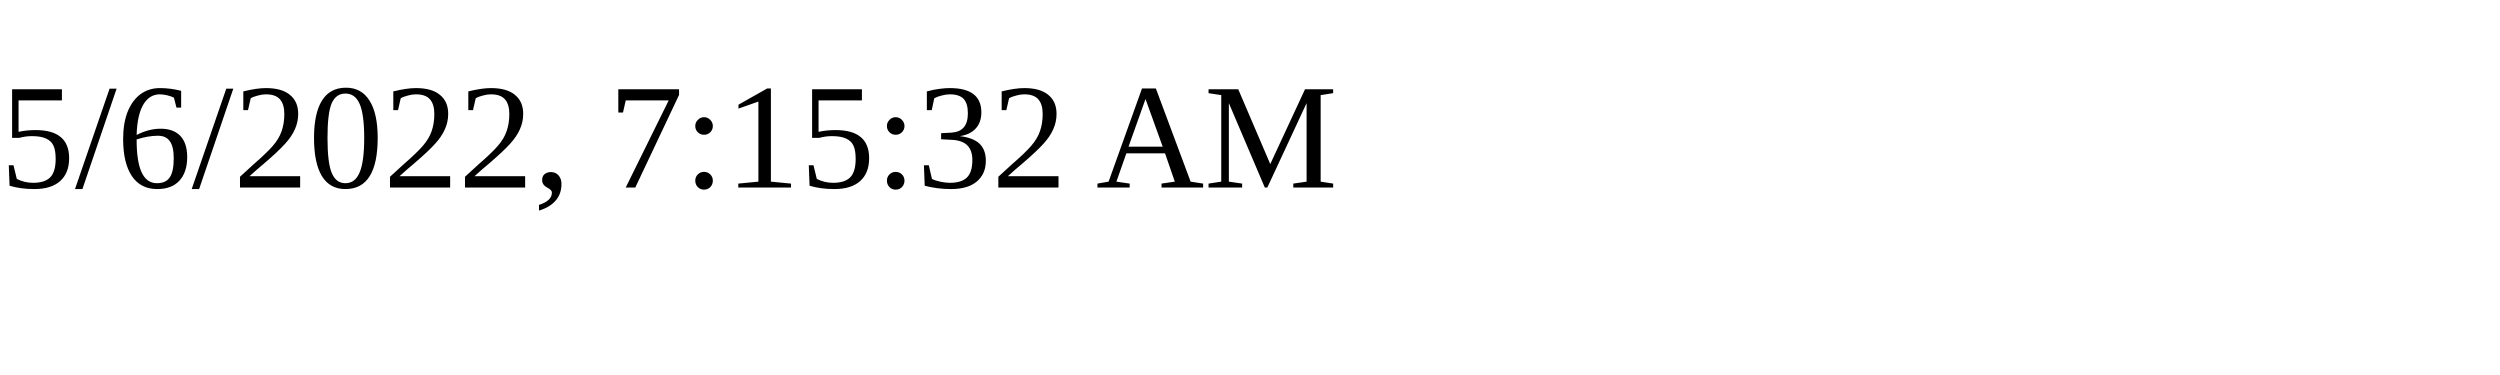
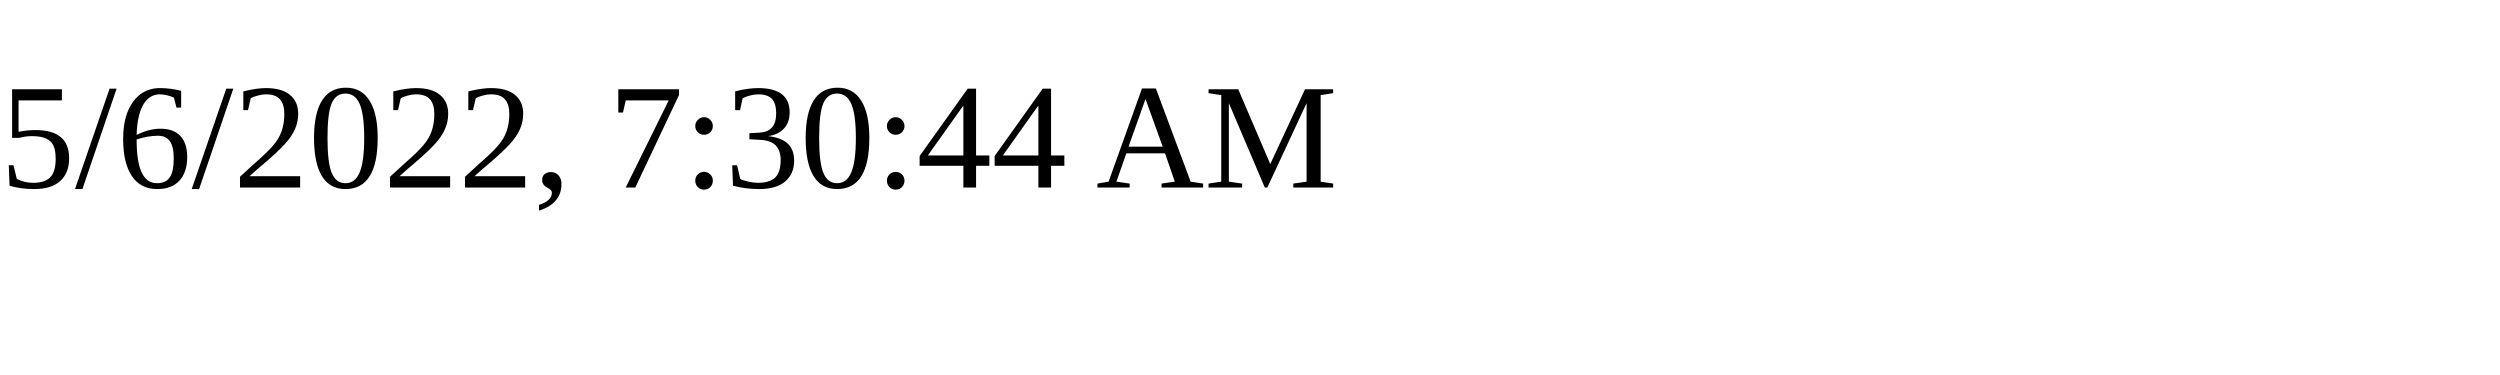
<svg xmlns="http://www.w3.org/2000/svg" height="30" width="200">
-   <text x="0" y="15">5/6/2022, 7:15:32 AM</text>
+   <text x="0" y="15">5/6/2022, 7:30:44 AM</text>
</svg>
